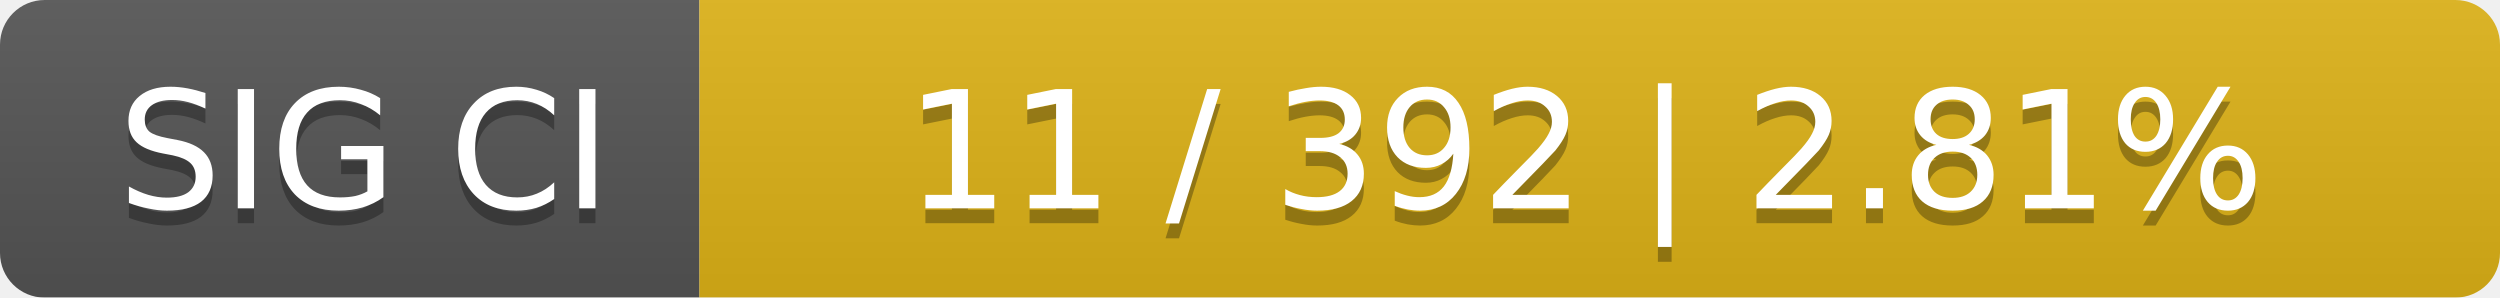
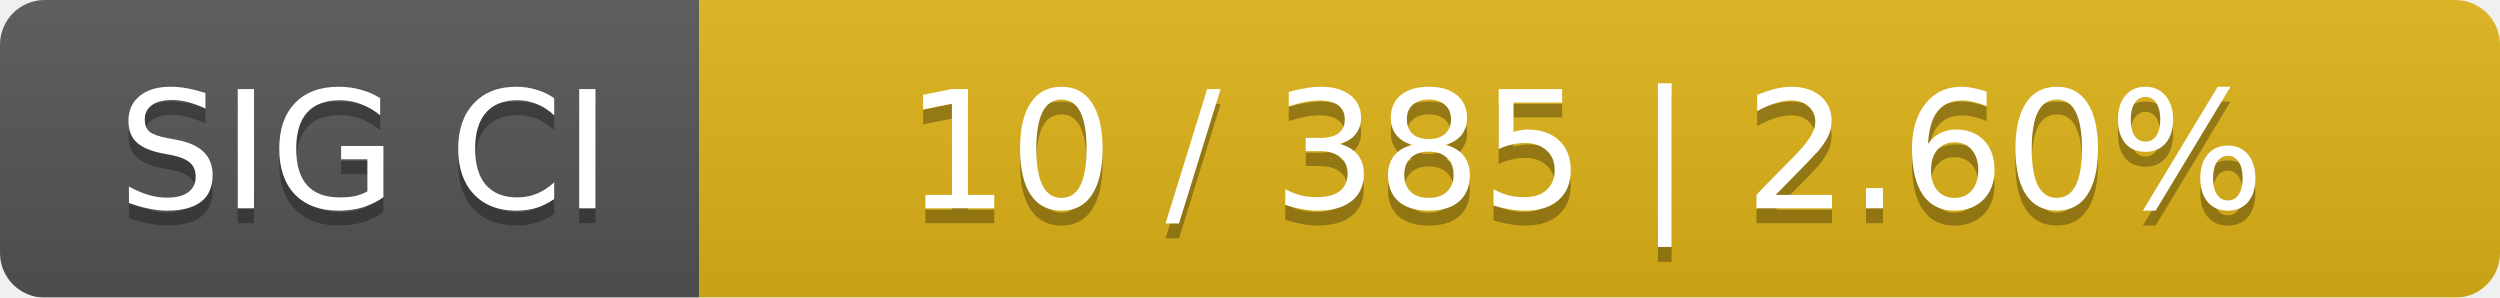
<svg xmlns="http://www.w3.org/2000/svg" width="168" height="20">
  <linearGradient id="smooth" x2="0" y2="100%">
    <stop offset="0" stop-color="#bbb" stop-opacity=".1" />
    <stop offset="1" stop-opacity=".1" />
  </linearGradient>
  <mask id="round">
    <rect width="168" height="20" rx="3" fill="#fff" />
  </mask>
  <g mask="url(#round)">
    <rect width="47" height="20" fill="#555" />
    <rect x="47" width="121" height="20" fill="#dfb317" />
    <rect width="168" height="20" fill="url(#smooth)" />
  </g>
  <g fill="#fff" text-anchor="middle" font-family="DejaVu Sans,Verdana,Geneva,sans-serif" font-size="11">
    <text x="24.5" y="15" fill="#010101" fill-opacity=".3">SIG CI</text>
    <text x="24.5" y="14">SIG CI</text>
-     <text x="106.5" y="15" fill="#010101" fill-opacity=".3">11 / 392    |    2.81%</text>
-     <text x="106.5" y="14">11 / 392    |    2.81%</text>
+     <text x="106.5" y="15" fill="#010101" fill-opacity=".3">10 / 385    |    2.60%</text>
+     <text x="106.5" y="14">10 / 385    |    2.60%</text>
  </g>
</svg>
